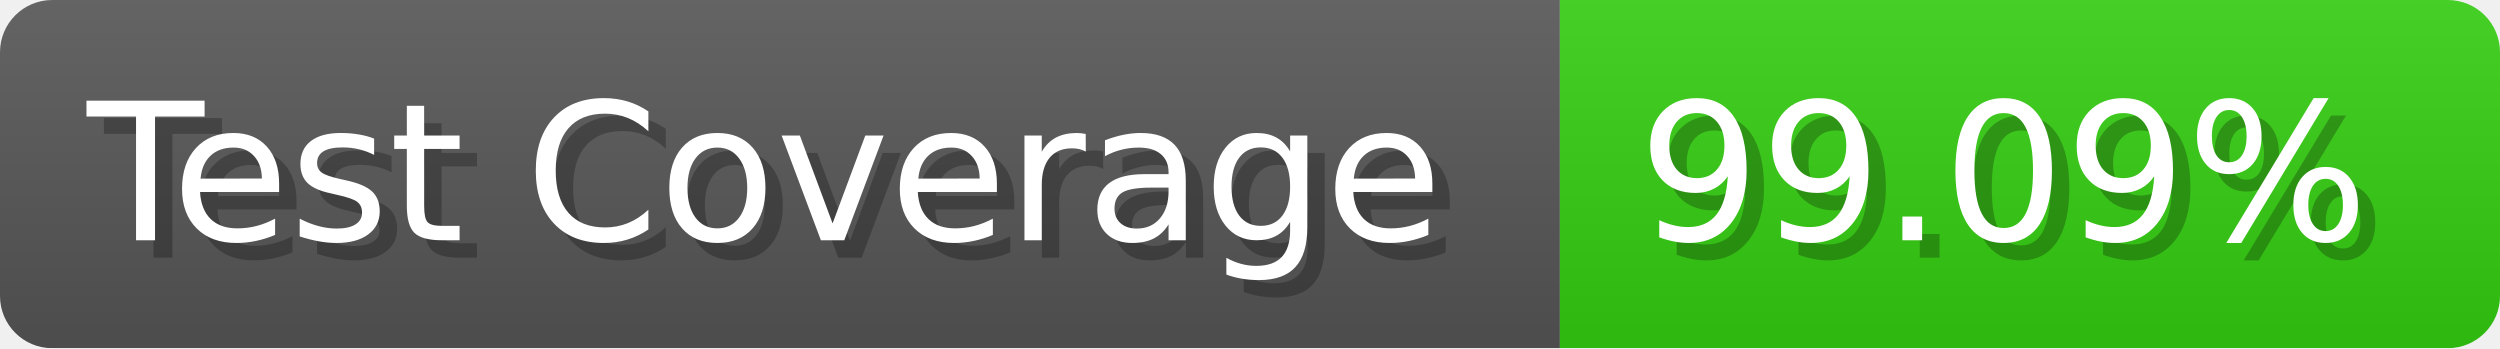
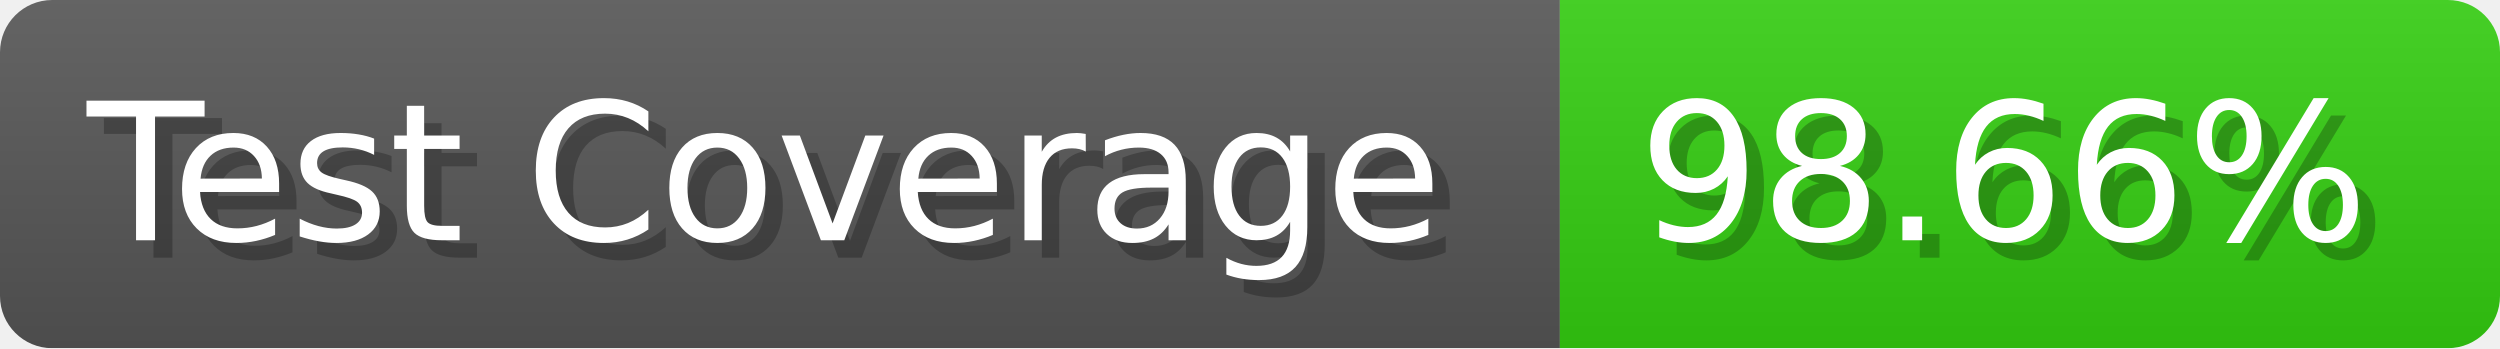
- <svg xmlns="http://www.w3.org/2000/svg" width="143.6" height="20" viewBox="0 0 1436 200" role="img" aria-label="Test Coverage: 99.09%">
+ <svg xmlns="http://www.w3.org/2000/svg" width="143.6" height="20" viewBox="0 0 1436 200" role="img" aria-label="Test Coverage: 98.66%">
  <linearGradient id="a" x2="0" y2="100%">
    <stop offset="0" stop-opacity=".1" stop-color="#EEE" />
    <stop offset="1" stop-opacity=".1" />
  </linearGradient>
  <mask id="m">
    <rect width="1436" height="200" rx="30" fill="#FFF" />
  </mask>
  <g mask="url(#m)">
    <rect width="896" height="200" fill="#555" />
    <rect width="540" height="200" fill="#3C1" x="896" />
    <rect width="1436" height="200" fill="url(#a)" />
  </g>
  <g aria-hidden="true" fill="#fff" text-anchor="start" font-family="Verdana,DejaVu Sans,sans-serif" font-size="110">
    <text x="60" y="148" textLength="796" fill="#000" opacity="0.25">Test Coverage</text>
    <text x="50" y="138" textLength="796">Test Coverage</text>
-     <text x="951" y="148" textLength="440" fill="#000" opacity="0.25">99.09%</text>
-     <text x="941" y="138" textLength="440">99.09%</text>
+     <text x="951" y="148" textLength="440" fill="#000" opacity="0.25">98.66%</text>
+     <text x="941" y="138" textLength="440">98.66%</text>
  </g>
</svg>
